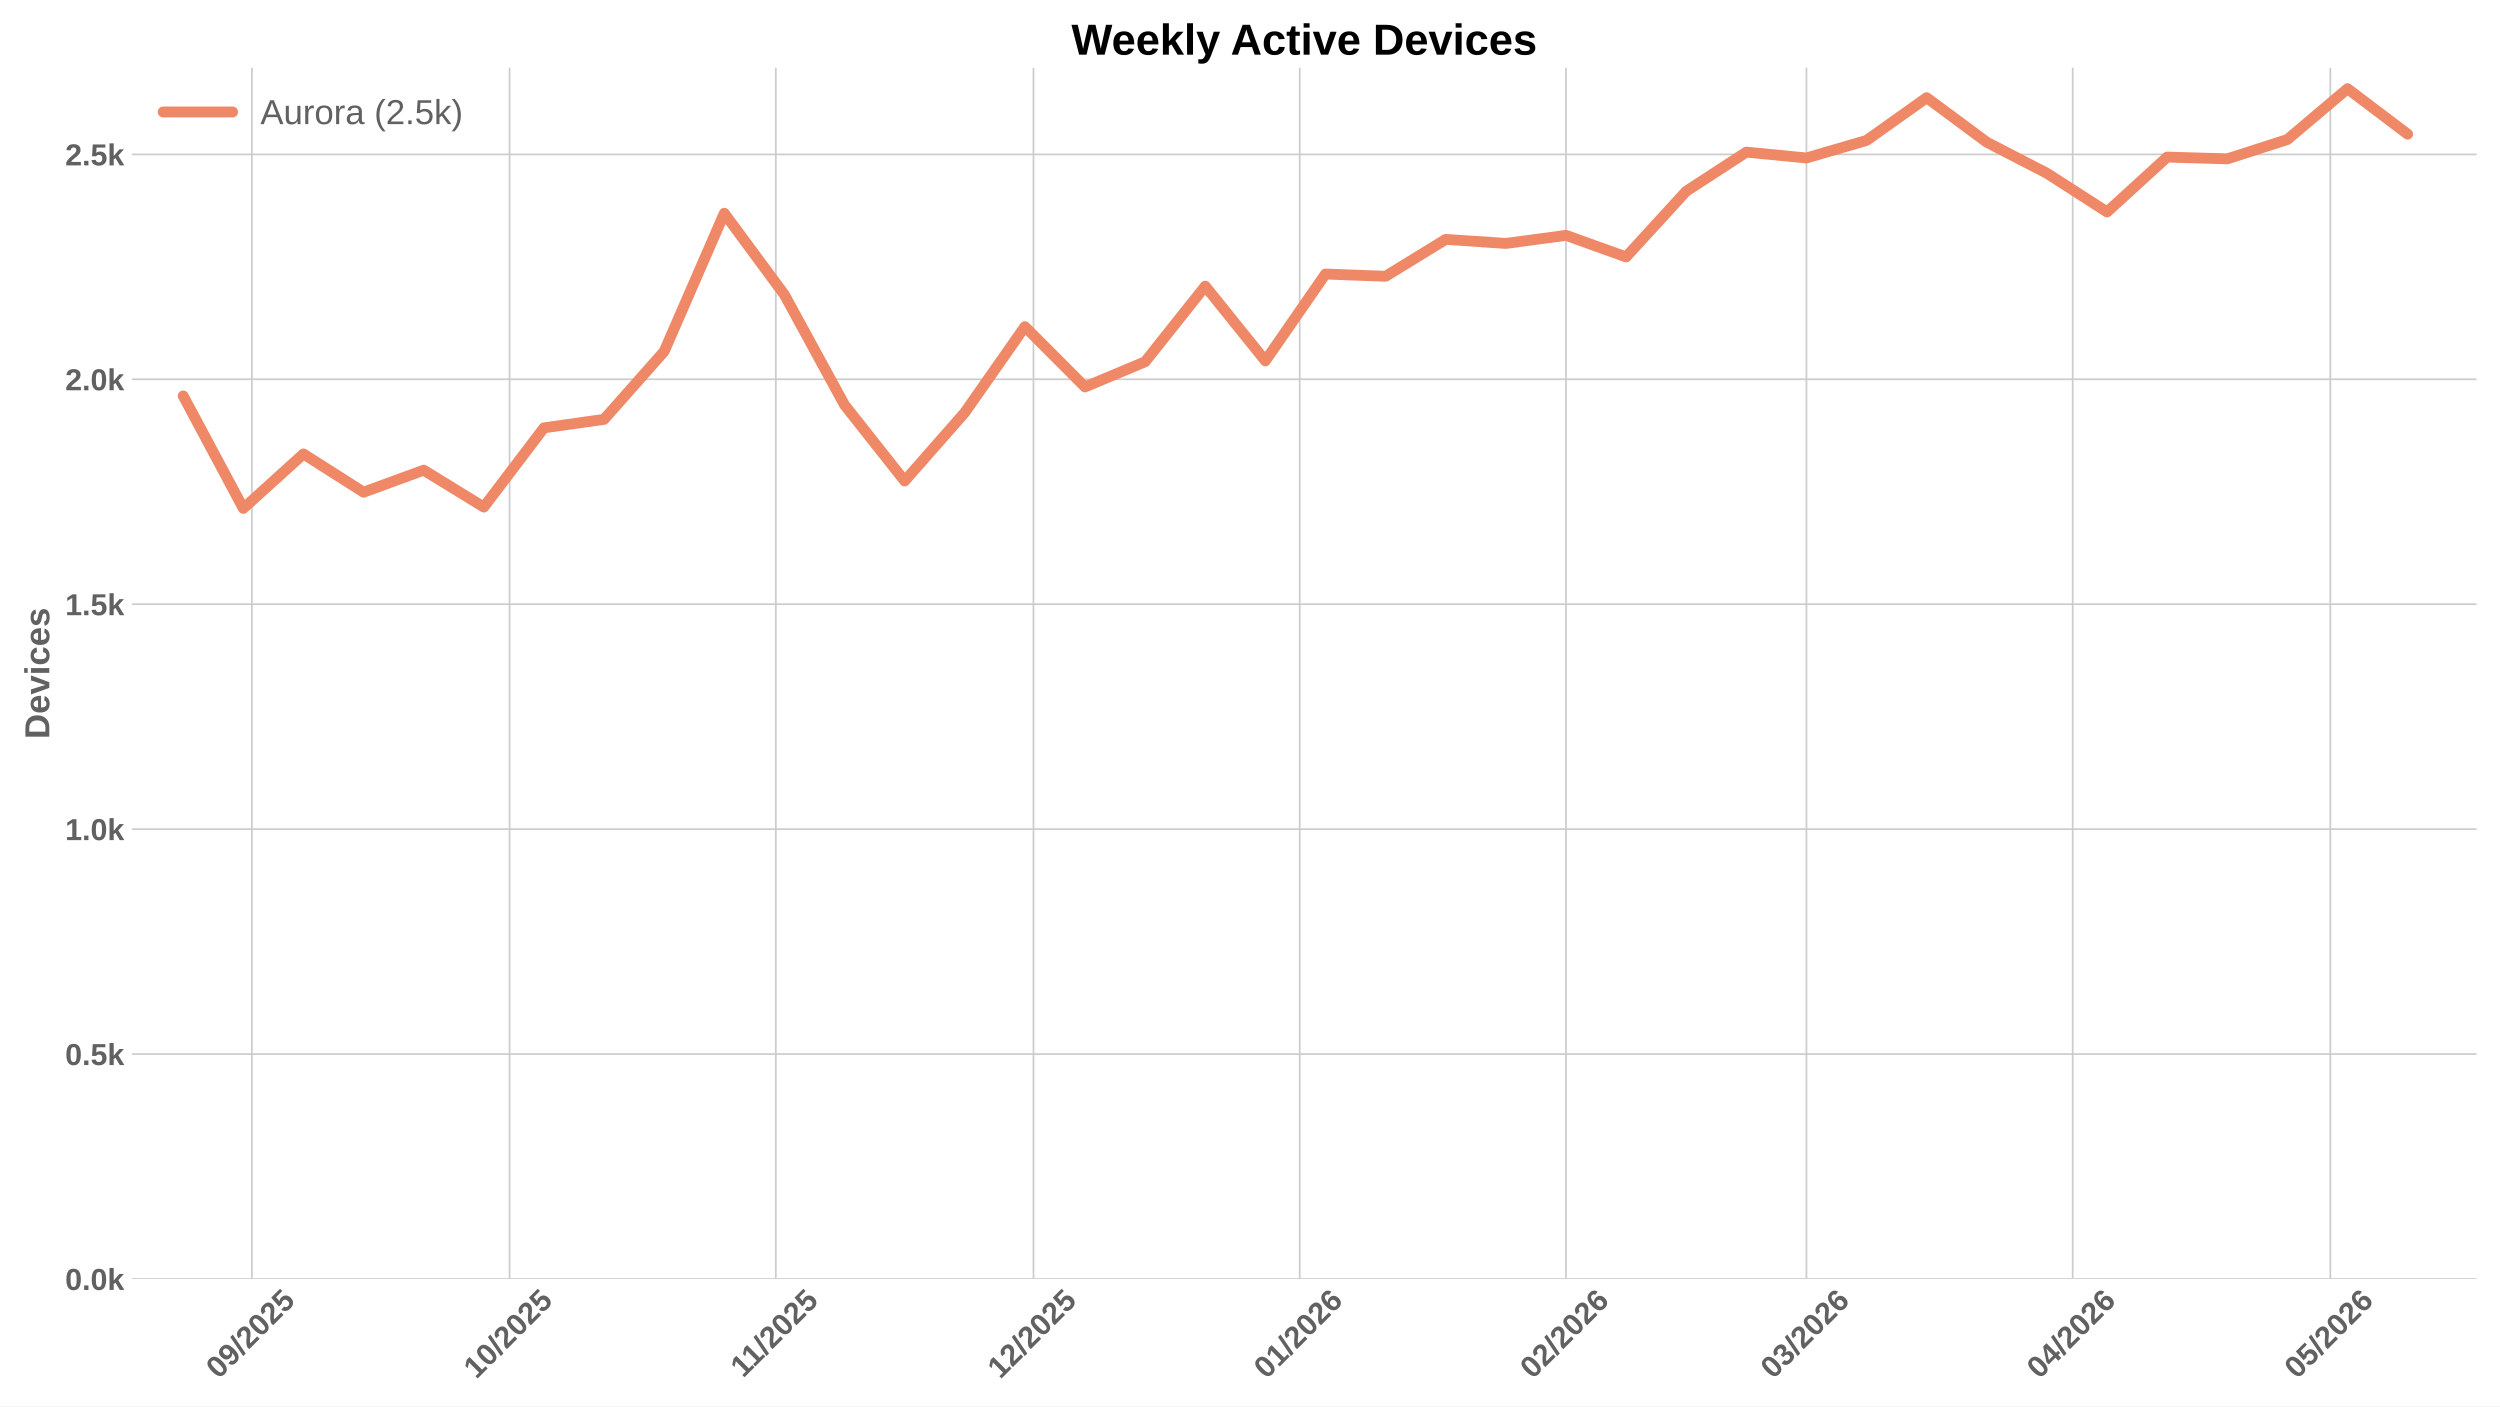
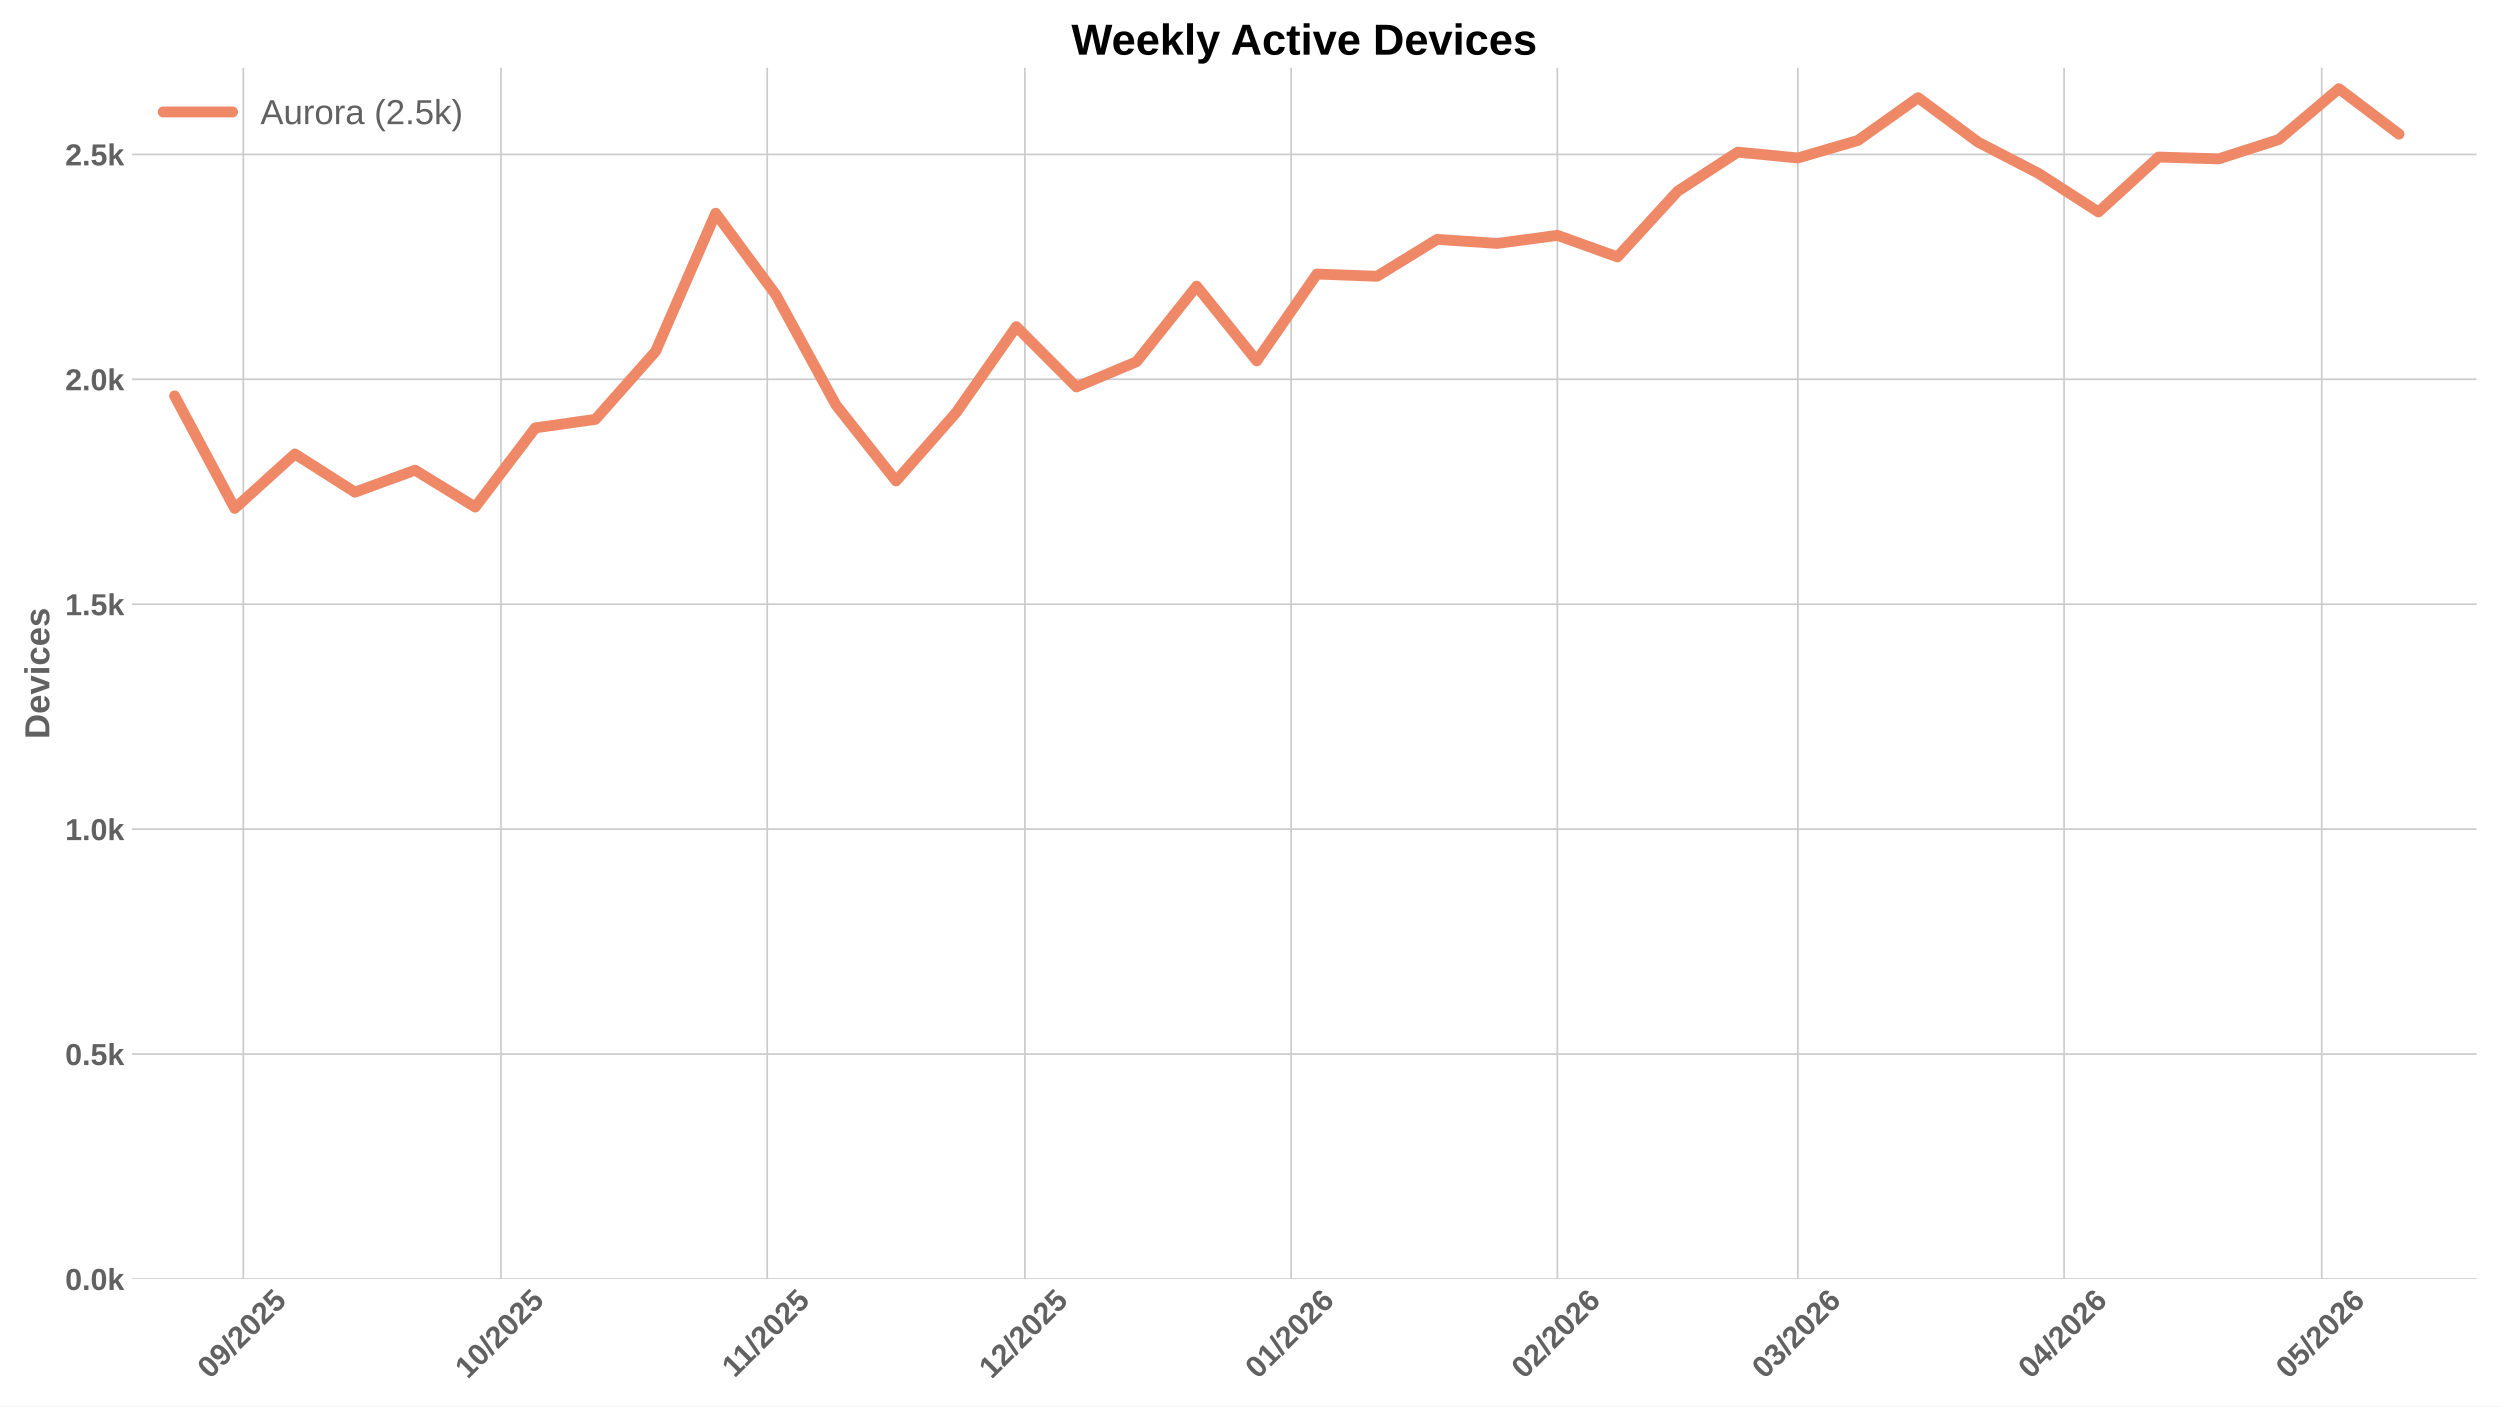
<svg xmlns="http://www.w3.org/2000/svg" xmlns:xlink="http://www.w3.org/1999/xlink" width="1152pt" height="648pt" viewBox="0 0 1152 648" version="1.1">
  <defs>
    <style type="text/css">*{stroke-linejoin: round; stroke-linecap: butt}</style>
  </defs>
  <g id="figure_1">
    <g id="patch_1">
      <path d="M 0 648  L 1152 648  L 1152 0  L 0 0  z " style="fill: #ffffff" />
    </g>
    <g id="axes_1">
      <g id="patch_2">
        <path d="M 60.78 589.343  L 1141.2 589.343  L 1141.2 31.2  L 60.78 31.2  z " style="fill: #ffffff" />
      </g>
      <g id="matplotlib.axis_1">
        <g id="xtick_1">
          <g id="line2d_1">
-             <path d="M 116.085 589.343  L 116.085 31.2  " clip-path="url(#p0283bb2336)" style="fill: none; stroke: #cccccc; stroke-width: 0.8; stroke-linecap: round" />
+             <path d="M 112.122 589.343  L 112.122 31.2  " clip-path="url(#p4db228ce95)" style="fill: none; stroke: #cccccc; stroke-width: 0.8; stroke-linecap: round" />
          </g>
          <g id="line2d_2" />
          <g id="text_1">
-             <g style="fill: #616161" transform="translate(100.7545 635.7977) rotate(-45) scale(0.14 -0.14)">
+             <g style="fill: #616161" transform="translate(96.79158 635.7977) rotate(-45) scale(0.14 -0.14)">
              <defs>
                <path id="LiberationSans-Bold-30" d="M 3297 2203  Q 3297 1088 2914 512  Q 2531 -63 1766 -63  Q 253 -63 253 2203  Q 253 2994 418 3494  Q 584 3994 915 4231  Q 1247 4469 1791 4469  Q 2572 4469 2934 3903  Q 3297 3338 3297 2203  z M 2416 2203  Q 2416 2813 2356 3150  Q 2297 3488 2165 3634  Q 2034 3781 1784 3781  Q 1519 3781 1383 3632  Q 1247 3484 1189 3148  Q 1131 2813 1131 2203  Q 1131 1600 1192 1261  Q 1253 922 1386 775  Q 1519 628 1772 628  Q 2022 628 2158 783  Q 2294 938 2355 1278  Q 2416 1619 2416 2203  z " transform="scale(0.015625)" />
                <path id="LiberationSans-Bold-39" d="M 3322 2272  Q 3322 1100 2894 518  Q 2466 -63 1678 -63  Q 1097 -63 767 185  Q 438 434 300 972  L 1125 1088  Q 1247 628 1688 628  Q 2056 628 2254 981  Q 2453 1334 2459 2028  Q 2341 1794 2070 1661  Q 1800 1528 1488 1528  Q 906 1528 564 1923  Q 222 2319 222 2994  Q 222 3688 623 4078  Q 1025 4469 1759 4469  Q 2550 4469 2936 3920  Q 3322 3372 3322 2272  z M 2394 2888  Q 2394 3297 2214 3539  Q 2034 3781 1738 3781  Q 1447 3781 1280 3570  Q 1113 3359 1113 2988  Q 1113 2622 1278 2401  Q 1444 2181 1741 2181  Q 2022 2181 2208 2373  Q 2394 2566 2394 2888  z " transform="scale(0.015625)" />
                <path id="LiberationSans-Bold-2f" d="M 63 -128  L 972 4638  L 1716 4638  L 822 -128  L 63 -128  z " transform="scale(0.015625)" />
                <path id="LiberationSans-Bold-32" d="M 222 0  L 222 609  Q 394 988 711 1347  Q 1028 1706 1509 2097  Q 1972 2472 2158 2715  Q 2344 2959 2344 3194  Q 2344 3769 1766 3769  Q 1484 3769 1336 3617  Q 1188 3466 1144 3163  L 259 3213  Q 334 3825 717 4147  Q 1100 4469 1759 4469  Q 2472 4469 2853 4144  Q 3234 3819 3234 3231  Q 3234 2922 3112 2672  Q 2991 2422 2800 2211  Q 2609 2000 2376 1815  Q 2144 1631 1925 1456  Q 1706 1281 1526 1103  Q 1347 925 1259 722  L 3303 722  L 3303 0  L 222 0  z " transform="scale(0.015625)" />
                <path id="LiberationSans-Bold-35" d="M 3381 1466  Q 3381 766 2945 351  Q 2509 -63 1750 -63  Q 1088 -63 689 235  Q 291 534 197 1100  L 1075 1172  Q 1144 891 1319 762  Q 1494 634 1759 634  Q 2088 634 2283 843  Q 2478 1053 2478 1447  Q 2478 1794 2293 2001  Q 2109 2209 1778 2209  Q 1413 2209 1181 1925  L 325 1925  L 478 4403  L 3125 4403  L 3125 3750  L 1275 3750  L 1203 2638  Q 1522 2919 2000 2919  Q 2628 2919 3004 2528  Q 3381 2138 3381 1466  z " transform="scale(0.015625)" />
              </defs>
              <use xlink:href="#LiberationSans-Bold-30" />
              <use xlink:href="#LiberationSans-Bold-39" transform="translate(55.61523 0)" />
              <use xlink:href="#LiberationSans-Bold-2f" transform="translate(111.2305 0)" />
              <use xlink:href="#LiberationSans-Bold-32" transform="translate(139.0137 0)" />
              <use xlink:href="#LiberationSans-Bold-30" transform="translate(194.6289 0)" />
              <use xlink:href="#LiberationSans-Bold-32" transform="translate(250.2441 0)" />
              <use xlink:href="#LiberationSans-Bold-35" transform="translate(305.8594 0)" />
            </g>
          </g>
        </g>
        <g id="xtick_2">
          <g id="line2d_3">
-             <path d="M 234.812 589.343  L 234.812 31.2  " clip-path="url(#p0283bb2336)" style="fill: none; stroke: #cccccc; stroke-width: 0.8; stroke-linecap: round" />
+             <path d="M 230.849 589.343  L 230.849 31.2  " clip-path="url(#p4db228ce95)" style="fill: none; stroke: #cccccc; stroke-width: 0.8; stroke-linecap: round" />
          </g>
          <g id="line2d_4" />
          <g id="text_2">
-             <g style="fill: #616161" transform="translate(219.482 635.7977) rotate(-45) scale(0.14 -0.14)">
+             <g style="fill: #616161" transform="translate(215.5191 635.7977) rotate(-45) scale(0.14 -0.14)">
              <defs>
                <path id="LiberationSans-Bold-31" d="M 403 0  L 403 653  L 1494 653  L 1494 3656  L 438 2997  L 438 3688  L 1541 4403  L 2372 4403  L 2372 653  L 3381 653  L 3381 0  L 403 0  z " transform="scale(0.015625)" />
              </defs>
              <use xlink:href="#LiberationSans-Bold-31" />
              <use xlink:href="#LiberationSans-Bold-30" transform="translate(55.61523 0)" />
              <use xlink:href="#LiberationSans-Bold-2f" transform="translate(111.2305 0)" />
              <use xlink:href="#LiberationSans-Bold-32" transform="translate(139.0137 0)" />
              <use xlink:href="#LiberationSans-Bold-30" transform="translate(194.6289 0)" />
              <use xlink:href="#LiberationSans-Bold-32" transform="translate(250.2441 0)" />
              <use xlink:href="#LiberationSans-Bold-35" transform="translate(305.8594 0)" />
            </g>
          </g>
        </g>
        <g id="xtick_3">
          <g id="line2d_5">
-             <path d="M 357.497 589.343  L 357.497 31.2  " clip-path="url(#p0283bb2336)" style="fill: none; stroke: #cccccc; stroke-width: 0.8; stroke-linecap: round" />
+             <path d="M 353.534 589.343  L 353.534 31.2  " clip-path="url(#p4db228ce95)" style="fill: none; stroke: #cccccc; stroke-width: 0.8; stroke-linecap: round" />
          </g>
          <g id="line2d_6" />
          <g id="text_3">
-             <g style="fill: #616161" transform="translate(342.4393 635.2532) rotate(-45) scale(0.14 -0.14)">
+             <g style="fill: #616161" transform="translate(338.4763 635.2532) rotate(-45) scale(0.14 -0.14)">
              <use xlink:href="#LiberationSans-Bold-31" />
              <use xlink:href="#LiberationSans-Bold-31" transform="translate(50.11523 0)" />
              <use xlink:href="#LiberationSans-Bold-2f" transform="translate(105.7305 0)" />
              <use xlink:href="#LiberationSans-Bold-32" transform="translate(133.5137 0)" />
              <use xlink:href="#LiberationSans-Bold-30" transform="translate(189.1289 0)" />
              <use xlink:href="#LiberationSans-Bold-32" transform="translate(244.7441 0)" />
              <use xlink:href="#LiberationSans-Bold-35" transform="translate(300.3594 0)" />
            </g>
          </g>
        </g>
        <g id="xtick_4">
          <g id="line2d_7">
-             <path d="M 476.225 589.343  L 476.225 31.2  " clip-path="url(#p0283bb2336)" style="fill: none; stroke: #cccccc; stroke-width: 0.8; stroke-linecap: round" />
+             <path d="M 472.262 589.343  L 472.262 31.2  " clip-path="url(#p4db228ce95)" style="fill: none; stroke: #cccccc; stroke-width: 0.8; stroke-linecap: round" />
          </g>
          <g id="line2d_8" />
          <g id="text_4">
-             <g style="fill: #616161" transform="translate(460.8945 635.7977) rotate(-45) scale(0.14 -0.14)">
+             <g style="fill: #616161" transform="translate(456.9316 635.7977) rotate(-45) scale(0.14 -0.14)">
              <use xlink:href="#LiberationSans-Bold-31" />
              <use xlink:href="#LiberationSans-Bold-32" transform="translate(55.61523 0)" />
              <use xlink:href="#LiberationSans-Bold-2f" transform="translate(111.2305 0)" />
              <use xlink:href="#LiberationSans-Bold-32" transform="translate(139.0137 0)" />
              <use xlink:href="#LiberationSans-Bold-30" transform="translate(194.6289 0)" />
              <use xlink:href="#LiberationSans-Bold-32" transform="translate(250.2441 0)" />
              <use xlink:href="#LiberationSans-Bold-35" transform="translate(305.8594 0)" />
            </g>
          </g>
        </g>
        <g id="xtick_5">
          <g id="line2d_9">
-             <path d="M 598.91 589.343  L 598.91 31.2  " clip-path="url(#p0283bb2336)" style="fill: none; stroke: #cccccc; stroke-width: 0.8; stroke-linecap: round" />
+             <path d="M 594.947 589.343  L 594.947 31.2  " clip-path="url(#p4db228ce95)" style="fill: none; stroke: #cccccc; stroke-width: 0.8; stroke-linecap: round" />
          </g>
          <g id="line2d_10" />
          <g id="text_5">
-             <g style="fill: #616161" transform="translate(583.5796 635.7977) rotate(-45) scale(0.14 -0.14)">
+             <g style="fill: #616161" transform="translate(579.6166 635.7977) rotate(-45) scale(0.14 -0.14)">
              <defs>
                <path id="LiberationSans-Bold-36" d="M 3328 1441  Q 3328 738 2934 337  Q 2541 -63 1847 -63  Q 1069 -63 651 482  Q 234 1028 234 2100  Q 234 3278 657 3873  Q 1081 4469 1869 4469  Q 2428 4469 2751 4222  Q 3075 3975 3209 3456  L 2381 3341  Q 2263 3775 1850 3775  Q 1497 3775 1295 3422  Q 1094 3069 1094 2350  Q 1234 2584 1484 2709  Q 1734 2834 2050 2834  Q 2641 2834 2984 2459  Q 3328 2084 3328 1441  z M 2447 1416  Q 2447 1791 2273 1989  Q 2100 2188 1797 2188  Q 1506 2188 1331 2002  Q 1156 1816 1156 1509  Q 1156 1125 1339 873  Q 1522 622 1819 622  Q 2116 622 2281 833  Q 2447 1044 2447 1416  z " transform="scale(0.015625)" />
              </defs>
              <use xlink:href="#LiberationSans-Bold-30" />
              <use xlink:href="#LiberationSans-Bold-31" transform="translate(55.61523 0)" />
              <use xlink:href="#LiberationSans-Bold-2f" transform="translate(111.2305 0)" />
              <use xlink:href="#LiberationSans-Bold-32" transform="translate(139.0137 0)" />
              <use xlink:href="#LiberationSans-Bold-30" transform="translate(194.6289 0)" />
              <use xlink:href="#LiberationSans-Bold-32" transform="translate(250.2441 0)" />
              <use xlink:href="#LiberationSans-Bold-36" transform="translate(305.8594 0)" />
            </g>
          </g>
        </g>
        <g id="xtick_6">
          <g id="line2d_11">
-             <path d="M 721.595 589.343  L 721.595 31.2  " clip-path="url(#p0283bb2336)" style="fill: none; stroke: #cccccc; stroke-width: 0.8; stroke-linecap: round" />
+             <path d="M 717.632 589.343  L 717.632 31.2  " clip-path="url(#p4db228ce95)" style="fill: none; stroke: #cccccc; stroke-width: 0.8; stroke-linecap: round" />
          </g>
          <g id="line2d_12" />
          <g id="text_6">
-             <g style="fill: #616161" transform="translate(706.2646 635.7977) rotate(-45) scale(0.14 -0.14)">
+             <g style="fill: #616161" transform="translate(702.3017 635.7977) rotate(-45) scale(0.14 -0.14)">
              <use xlink:href="#LiberationSans-Bold-30" />
              <use xlink:href="#LiberationSans-Bold-32" transform="translate(55.61523 0)" />
              <use xlink:href="#LiberationSans-Bold-2f" transform="translate(111.2305 0)" />
              <use xlink:href="#LiberationSans-Bold-32" transform="translate(139.0137 0)" />
              <use xlink:href="#LiberationSans-Bold-30" transform="translate(194.6289 0)" />
              <use xlink:href="#LiberationSans-Bold-32" transform="translate(250.2441 0)" />
              <use xlink:href="#LiberationSans-Bold-36" transform="translate(305.8594 0)" />
            </g>
          </g>
        </g>
        <g id="xtick_7">
          <g id="line2d_13">
-             <path d="M 832.407 589.343  L 832.407 31.2  " clip-path="url(#p0283bb2336)" style="fill: none; stroke: #cccccc; stroke-width: 0.8; stroke-linecap: round" />
+             <path d="M 828.444 589.343  L 828.444 31.2  " clip-path="url(#p4db228ce95)" style="fill: none; stroke: #cccccc; stroke-width: 0.8; stroke-linecap: round" />
          </g>
          <g id="line2d_14" />
          <g id="text_7">
-             <g style="fill: #616161" transform="translate(817.0769 635.7977) rotate(-45) scale(0.14 -0.14)">
+             <g style="fill: #616161" transform="translate(813.114 635.7977) rotate(-45) scale(0.14 -0.14)">
              <defs>
                <path id="LiberationSans-Bold-33" d="M 3328 1222  Q 3328 603 2922 265  Q 2516 -72 1766 -72  Q 1056 -72 637 254  Q 219 581 147 1197  L 1041 1275  Q 1125 641 1763 641  Q 2078 641 2253 797  Q 2428 953 2428 1275  Q 2428 1569 2215 1725  Q 2003 1881 1584 1881  L 1278 1881  L 1278 2591  L 1566 2591  Q 1944 2591 2134 2745  Q 2325 2900 2325 3188  Q 2325 3459 2173 3614  Q 2022 3769 1731 3769  Q 1459 3769 1292 3619  Q 1125 3469 1100 3194  L 222 3256  Q 291 3825 694 4147  Q 1097 4469 1747 4469  Q 2438 4469 2827 4158  Q 3216 3847 3216 3297  Q 3216 2884 2973 2618  Q 2731 2353 2275 2266  L 2275 2253  Q 2781 2194 3054 1920  Q 3328 1647 3328 1222  z " transform="scale(0.015625)" />
              </defs>
              <use xlink:href="#LiberationSans-Bold-30" />
              <use xlink:href="#LiberationSans-Bold-33" transform="translate(55.61523 0)" />
              <use xlink:href="#LiberationSans-Bold-2f" transform="translate(111.2305 0)" />
              <use xlink:href="#LiberationSans-Bold-32" transform="translate(139.0137 0)" />
              <use xlink:href="#LiberationSans-Bold-30" transform="translate(194.6289 0)" />
              <use xlink:href="#LiberationSans-Bold-32" transform="translate(250.2441 0)" />
              <use xlink:href="#LiberationSans-Bold-36" transform="translate(305.8594 0)" />
            </g>
          </g>
        </g>
        <g id="xtick_8">
          <g id="line2d_15">
-             <path d="M 955.092 589.343  L 955.092 31.2  " clip-path="url(#p0283bb2336)" style="fill: none; stroke: #cccccc; stroke-width: 0.8; stroke-linecap: round" />
+             <path d="M 951.129 589.343  L 951.129 31.2  " clip-path="url(#p4db228ce95)" style="fill: none; stroke: #cccccc; stroke-width: 0.8; stroke-linecap: round" />
          </g>
          <g id="line2d_16" />
          <g id="text_8">
-             <g style="fill: #616161" transform="translate(939.762 635.7977) rotate(-45) scale(0.14 -0.14)">
+             <g style="fill: #616161" transform="translate(935.7991 635.7977) rotate(-45) scale(0.14 -0.14)">
              <defs>
                <path id="LiberationSans-Bold-34" d="M 2938 897  L 2938 0  L 2100 0  L 2100 897  L 97 897  L 97 1556  L 1956 4403  L 2938 4403  L 2938 1550  L 3525 1550  L 3525 897  L 2938 897  z M 2100 2991  Q 2100 3159 2111 3356  Q 2122 3553 2128 3609  Q 2047 3434 1834 3103  L 813 1550  L 2100 1550  L 2100 2991  z " transform="scale(0.015625)" />
              </defs>
              <use xlink:href="#LiberationSans-Bold-30" />
              <use xlink:href="#LiberationSans-Bold-34" transform="translate(55.61523 0)" />
              <use xlink:href="#LiberationSans-Bold-2f" transform="translate(111.2305 0)" />
              <use xlink:href="#LiberationSans-Bold-32" transform="translate(139.0137 0)" />
              <use xlink:href="#LiberationSans-Bold-30" transform="translate(194.6289 0)" />
              <use xlink:href="#LiberationSans-Bold-32" transform="translate(250.2441 0)" />
              <use xlink:href="#LiberationSans-Bold-36" transform="translate(305.8594 0)" />
            </g>
          </g>
        </g>
        <g id="xtick_9">
          <g id="line2d_17">
-             <path d="M 1073.82 589.343  L 1073.82 31.2  " clip-path="url(#p0283bb2336)" style="fill: none; stroke: #cccccc; stroke-width: 0.8; stroke-linecap: round" />
+             <path d="M 1069.857 589.343  L 1069.857 31.2  " clip-path="url(#p4db228ce95)" style="fill: none; stroke: #cccccc; stroke-width: 0.8; stroke-linecap: round" />
          </g>
          <g id="line2d_18" />
          <g id="text_9">
-             <g style="fill: #616161" transform="translate(1058.489 635.7977) rotate(-45) scale(0.14 -0.14)">
+             <g style="fill: #616161" transform="translate(1054.527 635.7977) rotate(-45) scale(0.14 -0.14)">
              <use xlink:href="#LiberationSans-Bold-30" />
              <use xlink:href="#LiberationSans-Bold-35" transform="translate(55.61523 0)" />
              <use xlink:href="#LiberationSans-Bold-2f" transform="translate(111.2305 0)" />
              <use xlink:href="#LiberationSans-Bold-32" transform="translate(139.0137 0)" />
              <use xlink:href="#LiberationSans-Bold-30" transform="translate(194.6289 0)" />
              <use xlink:href="#LiberationSans-Bold-32" transform="translate(250.2441 0)" />
              <use xlink:href="#LiberationSans-Bold-36" transform="translate(305.8594 0)" />
            </g>
          </g>
        </g>
      </g>
      <g id="matplotlib.axis_2">
        <g id="ytick_1">
          <g id="line2d_19">
-             <path d="M 60.78 589.343  L 1141.2 589.343  " clip-path="url(#p0283bb2336)" style="fill: none; stroke: #cccccc; stroke-width: 0.8; stroke-linecap: round" />
+             <path d="M 60.78 589.343  L 1141.2 589.343  " clip-path="url(#p4db228ce95)" style="fill: none; stroke: #cccccc; stroke-width: 0.8; stroke-linecap: round" />
          </g>
          <g id="line2d_20" />
          <g id="text_10">
            <g style="fill: #616161" transform="translate(30.03469 594.416) scale(0.14 -0.14)">
              <defs>
                <path id="LiberationSans-Bold-2e" d="M 434 0  L 434 953  L 1338 953  L 1338 0  L 434 0  z " transform="scale(0.015625)" />
                <path id="LiberationSans-Bold-6b" d="M 2606 0  L 1703 1531  L 1325 1269  L 1325 0  L 447 0  L 447 4638  L 1325 4638  L 1325 1981  L 2531 3381  L 3475 3381  L 2288 2063  L 3566 0  L 2606 0  z " transform="scale(0.015625)" />
              </defs>
              <use xlink:href="#LiberationSans-Bold-30" />
              <use xlink:href="#LiberationSans-Bold-2e" transform="translate(55.61523 0)" />
              <use xlink:href="#LiberationSans-Bold-30" transform="translate(83.39844 0)" />
              <use xlink:href="#LiberationSans-Bold-6b" transform="translate(139.0137 0)" />
            </g>
          </g>
        </g>
        <g id="ytick_2">
          <g id="line2d_21">
-             <path d="M 60.78 485.701  L 1141.2 485.701  " clip-path="url(#p0283bb2336)" style="fill: none; stroke: #cccccc; stroke-width: 0.8; stroke-linecap: round" />
+             <path d="M 60.78 485.701  L 1141.2 485.701  " clip-path="url(#p4db228ce95)" style="fill: none; stroke: #cccccc; stroke-width: 0.8; stroke-linecap: round" />
          </g>
          <g id="line2d_22" />
          <g id="text_11">
            <g style="fill: #616161" transform="translate(30.03469 490.774) scale(0.14 -0.14)">
              <use xlink:href="#LiberationSans-Bold-30" />
              <use xlink:href="#LiberationSans-Bold-2e" transform="translate(55.61523 0)" />
              <use xlink:href="#LiberationSans-Bold-35" transform="translate(83.39844 0)" />
              <use xlink:href="#LiberationSans-Bold-6b" transform="translate(139.0137 0)" />
            </g>
          </g>
        </g>
        <g id="ytick_3">
          <g id="line2d_23">
-             <path d="M 60.78 382.059  L 1141.2 382.059  " clip-path="url(#p0283bb2336)" style="fill: none; stroke: #cccccc; stroke-width: 0.8; stroke-linecap: round" />
+             <path d="M 60.78 382.059  L 1141.2 382.059  " clip-path="url(#p4db228ce95)" style="fill: none; stroke: #cccccc; stroke-width: 0.8; stroke-linecap: round" />
          </g>
          <g id="line2d_24" />
          <g id="text_12">
            <g style="fill: #616161" transform="translate(30.03469 387.132) scale(0.14 -0.14)">
              <use xlink:href="#LiberationSans-Bold-31" />
              <use xlink:href="#LiberationSans-Bold-2e" transform="translate(55.61523 0)" />
              <use xlink:href="#LiberationSans-Bold-30" transform="translate(83.39844 0)" />
              <use xlink:href="#LiberationSans-Bold-6b" transform="translate(139.0137 0)" />
            </g>
          </g>
        </g>
        <g id="ytick_4">
          <g id="line2d_25">
-             <path d="M 60.78 278.417  L 1141.2 278.417  " clip-path="url(#p0283bb2336)" style="fill: none; stroke: #cccccc; stroke-width: 0.8; stroke-linecap: round" />
+             <path d="M 60.78 278.417  L 1141.2 278.417  " clip-path="url(#p4db228ce95)" style="fill: none; stroke: #cccccc; stroke-width: 0.8; stroke-linecap: round" />
          </g>
          <g id="line2d_26" />
          <g id="text_13">
            <g style="fill: #616161" transform="translate(30.03469 283.49) scale(0.14 -0.14)">
              <use xlink:href="#LiberationSans-Bold-31" />
              <use xlink:href="#LiberationSans-Bold-2e" transform="translate(55.61523 0)" />
              <use xlink:href="#LiberationSans-Bold-35" transform="translate(83.39844 0)" />
              <use xlink:href="#LiberationSans-Bold-6b" transform="translate(139.0137 0)" />
            </g>
          </g>
        </g>
        <g id="ytick_5">
          <g id="line2d_27">
-             <path d="M 60.78 174.775  L 1141.2 174.775  " clip-path="url(#p0283bb2336)" style="fill: none; stroke: #cccccc; stroke-width: 0.8; stroke-linecap: round" />
+             <path d="M 60.78 174.775  L 1141.2 174.775  " clip-path="url(#p4db228ce95)" style="fill: none; stroke: #cccccc; stroke-width: 0.8; stroke-linecap: round" />
          </g>
          <g id="line2d_28" />
          <g id="text_14">
            <g style="fill: #616161" transform="translate(30.03469 179.8481) scale(0.14 -0.14)">
              <use xlink:href="#LiberationSans-Bold-32" />
              <use xlink:href="#LiberationSans-Bold-2e" transform="translate(55.61523 0)" />
              <use xlink:href="#LiberationSans-Bold-30" transform="translate(83.39844 0)" />
              <use xlink:href="#LiberationSans-Bold-6b" transform="translate(139.0137 0)" />
            </g>
          </g>
        </g>
        <g id="ytick_6">
          <g id="line2d_29">
-             <path d="M 60.78 71.133  L 1141.2 71.133  " clip-path="url(#p0283bb2336)" style="fill: none; stroke: #cccccc; stroke-width: 0.8; stroke-linecap: round" />
+             <path d="M 60.78 71.133  L 1141.2 71.133  " clip-path="url(#p4db228ce95)" style="fill: none; stroke: #cccccc; stroke-width: 0.8; stroke-linecap: round" />
          </g>
          <g id="line2d_30" />
          <g id="text_15">
            <g style="fill: #616161" transform="translate(30.03469 76.20607) scale(0.14 -0.14)">
              <use xlink:href="#LiberationSans-Bold-32" />
              <use xlink:href="#LiberationSans-Bold-2e" transform="translate(55.61523 0)" />
              <use xlink:href="#LiberationSans-Bold-35" transform="translate(83.39844 0)" />
              <use xlink:href="#LiberationSans-Bold-6b" transform="translate(139.0137 0)" />
            </g>
          </g>
        </g>
        <g id="text_16">
          <g style="fill: #616161" transform="translate(22.71469 340.5153) rotate(-90) scale(0.16 -0.16)">
            <defs>
              <path id="LiberationSans-Bold-44" d="M 4353 2234  Q 4353 1553 4086 1045  Q 3819 538 3330 269  Q 2841 0 2209 0  L 428 0  L 428 4403  L 2022 4403  Q 3134 4403 3743 3842  Q 4353 3281 4353 2234  z M 3425 2234  Q 3425 2944 3056 3317  Q 2688 3691 2003 3691  L 1350 3691  L 1350 713  L 2131 713  Q 2725 713 3075 1122  Q 3425 1531 3425 2234  z " transform="scale(0.015625)" />
              <path id="LiberationSans-Bold-65" d="M 1831 -63  Q 1069 -63 659 389  Q 250 841 250 1706  Q 250 2544 665 2994  Q 1081 3444 1844 3444  Q 2572 3444 2956 2961  Q 3341 2478 3341 1547  L 3341 1522  L 1172 1522  Q 1172 1028 1355 776  Q 1538 525 1875 525  Q 2341 525 2463 928  L 3291 856  Q 2931 -63 1831 -63  z M 1831 2891  Q 1522 2891 1355 2675  Q 1188 2459 1178 2072  L 2491 2072  Q 2466 2481 2294 2686  Q 2122 2891 1831 2891  z " transform="scale(0.015625)" />
              <path id="LiberationSans-Bold-76" d="M 2284 0  L 1234 0  L 25 3381  L 953 3381  L 1544 1491  Q 1591 1334 1766 709  Q 1797 838 1894 1159  Q 1991 1481 2613 3381  L 3531 3381  L 2284 0  z " transform="scale(0.015625)" />
              <path id="LiberationSans-Bold-69" d="M 447 3991  L 447 4638  L 1325 4638  L 1325 3991  L 447 3991  z M 447 0  L 447 3381  L 1325 3381  L 1325 0  L 447 0  z " transform="scale(0.015625)" />
              <path id="LiberationSans-Bold-63" d="M 1856 -63  Q 1088 -63 669 395  Q 250 853 250 1672  Q 250 2509 672 2976  Q 1094 3444 1869 3444  Q 2466 3444 2856 3144  Q 3247 2844 3347 2316  L 2463 2272  Q 2425 2531 2275 2686  Q 2125 2841 1850 2841  Q 1172 2841 1172 1706  Q 1172 538 1863 538  Q 2113 538 2281 695  Q 2450 853 2491 1166  L 3372 1125  Q 3325 778 3123 506  Q 2922 234 2594 85  Q 2266 -63 1856 -63  z " transform="scale(0.015625)" />
              <path id="LiberationSans-Bold-73" d="M 3297 988  Q 3297 497 2895 217  Q 2494 -63 1784 -63  Q 1088 -63 717 157  Q 347 378 225 844  L 997 959  Q 1063 719 1223 619  Q 1384 519 1784 519  Q 2153 519 2322 612  Q 2491 706 2491 906  Q 2491 1069 2355 1164  Q 2219 1259 1894 1325  Q 1150 1472 890 1598  Q 631 1725 495 1926  Q 359 2128 359 2422  Q 359 2906 732 3176  Q 1106 3447 1791 3447  Q 2394 3447 2761 3212  Q 3128 2978 3219 2534  L 2441 2453  Q 2403 2659 2256 2761  Q 2109 2863 1791 2863  Q 1478 2863 1322 2783  Q 1166 2703 1166 2516  Q 1166 2369 1286 2283  Q 1406 2197 1691 2141  Q 2088 2059 2395 1973  Q 2703 1888 2889 1769  Q 3075 1650 3186 1464  Q 3297 1278 3297 988  z " transform="scale(0.015625)" />
            </defs>
            <use xlink:href="#LiberationSans-Bold-44" />
            <use xlink:href="#LiberationSans-Bold-65" transform="translate(72.2168 0)" />
            <use xlink:href="#LiberationSans-Bold-76" transform="translate(127.832 0)" />
            <use xlink:href="#LiberationSans-Bold-69" transform="translate(183.4473 0)" />
            <use xlink:href="#LiberationSans-Bold-63" transform="translate(211.2305 0)" />
            <use xlink:href="#LiberationSans-Bold-65" transform="translate(266.8457 0)" />
            <use xlink:href="#LiberationSans-Bold-73" transform="translate(322.4609 0)" />
          </g>
        </g>
      </g>
      <g id="line2d_31">
-         <path d="M 84.424 182.445  L 112.127 234.266  L 139.83 209.184  L 167.533 226.804  L 195.236 216.647  L 222.94 233.644  L 250.643 197.162  L 278.346 193.224  L 306.049 161.924  L 333.752 98.287  L 361.455 135.806  L 389.158 186.59  L 416.861 221.621  L 444.564 190.114  L 472.267 150.523  L 499.97 178.299  L 527.673 166.691  L 555.376 131.867  L 583.08 166.277  L 610.783 126.271  L 638.486 127.307  L 666.189 110.31  L 693.892 112.175  L 721.595 108.444  L 749.298 118.394  L 777.001 88.131  L 804.704 70.097  L 832.407 72.792  L 860.11 64.707  L 887.813 45.015  L 915.516 65.537  L 943.22 79.839  L 970.923 97.666  L 998.626 72.377  L 1026.329 73.206  L 1054.032 64.293  L 1081.735 40.87  L 1109.438 61.805  " clip-path="url(#p0283bb2336)" style="fill: none; stroke: #ee8866; stroke-width: 5; stroke-linecap: round" />
+         <path d="M 80.461 182.445  L 108.164 234.266  L 135.867 209.184  L 163.57 226.804  L 191.274 216.647  L 218.977 233.644  L 246.68 197.162  L 274.383 193.224  L 302.086 161.924  L 329.789 98.287  L 357.492 135.806  L 385.195 186.59  L 412.898 221.621  L 440.601 190.114  L 468.304 150.523  L 496.007 178.299  L 523.71 166.691  L 551.414 131.867  L 579.117 166.277  L 606.82 126.271  L 634.523 127.307  L 662.226 110.31  L 689.929 112.175  L 717.632 108.444  L 745.335 118.394  L 773.038 88.131  L 800.741 70.097  L 828.444 72.792  L 856.147 64.707  L 883.85 45.015  L 911.554 65.537  L 939.257 79.839  L 966.96 97.666  L 994.663 72.377  L 1022.366 73.206  L 1050.069 64.293  L 1077.772 40.87  L 1105.475 61.805  " clip-path="url(#p4db228ce95)" style="fill: none; stroke: #ee8866; stroke-width: 5; stroke-linecap: round" />
      </g>
      <g id="patch_3">
        <path d="M 60.78 589.343  L 60.78 31.2  " style="fill: none" />
      </g>
      <g id="patch_4">
        <path d="M 1141.2 589.343  L 1141.2 31.2  " style="fill: none" />
      </g>
      <g id="patch_5">
        <path d="M 60.78 589.343  L 1141.2 589.343  " style="fill: none" />
      </g>
      <g id="patch_6">
        <path d="M 60.78 31.2  L 1141.2 31.2  " style="fill: none" />
      </g>
      <g id="text_17">
        <g transform="translate(493.7056 25.2) scale(0.2 -0.2)">
          <defs>
            <path id="LiberationSans-Bold-57" d="M 4897 0  L 3803 0  L 3206 2547  Q 3097 2997 3022 3488  Q 2947 3078 2900 2864  Q 2853 2650 2234 0  L 1141 0  L 6 4403  L 941 4403  L 1578 1559  L 1722 872  Q 1809 1306 1892 1701  Q 1975 2097 2516 4403  L 3547 4403  L 4103 2059  Q 4169 1797 4325 872  L 4403 1234  L 4569 1953  L 5100 4403  L 6034 4403  L 4897 0  z " transform="scale(0.015625)" />
            <path id="LiberationSans-Bold-6c" d="M 447 0  L 447 4638  L 1325 4638  L 1325 0  L 447 0  z " transform="scale(0.015625)" />
            <path id="LiberationSans-Bold-79" d="M 884 -1328  Q 569 -1328 331 -1288  L 331 -663  Q 497 -688 634 -688  Q 822 -688 945 -628  Q 1069 -569 1167 -431  Q 1266 -294 1388 34  L 50 3381  L 978 3381  L 1509 1797  Q 1634 1456 1825 753  L 1903 1050  L 2106 1784  L 2606 3381  L 3525 3381  L 2188 -178  Q 1919 -828 1630 -1078  Q 1341 -1328 884 -1328  z " transform="scale(0.015625)" />
            <path id="LiberationSans-Bold-20" transform="scale(0.015625)" />
            <path id="LiberationSans-Bold-41" d="M 3541 0  L 3150 1125  L 1472 1125  L 1081 0  L 159 0  L 1766 4403  L 2853 4403  L 4453 0  L 3541 0  z M 2309 3725  L 2291 3656  Q 2259 3544 2215 3400  Q 2172 3256 1678 1819  L 2944 1819  L 2509 3084  L 2375 3509  L 2309 3725  z " transform="scale(0.015625)" />
            <path id="LiberationSans-Bold-74" d="M 1313 -56  Q 925 -56 715 155  Q 506 366 506 794  L 506 2788  L 78 2788  L 78 3381  L 550 3381  L 825 4175  L 1375 4175  L 1375 3381  L 2016 3381  L 2016 2788  L 1375 2788  L 1375 1031  Q 1375 784 1469 667  Q 1563 550 1759 550  Q 1863 550 2053 594  L 2053 50  Q 1728 -56 1313 -56  z " transform="scale(0.015625)" />
          </defs>
          <use xlink:href="#LiberationSans-Bold-57" />
          <use xlink:href="#LiberationSans-Bold-65" transform="translate(92.63477 0)" />
          <use xlink:href="#LiberationSans-Bold-65" transform="translate(148.25 0)" />
          <use xlink:href="#LiberationSans-Bold-6b" transform="translate(203.8652 0)" />
          <use xlink:href="#LiberationSans-Bold-6c" transform="translate(259.4805 0)" />
          <use xlink:href="#LiberationSans-Bold-79" transform="translate(287.2637 0)" />
          <use xlink:href="#LiberationSans-Bold-20" transform="translate(342.8789 0)" />
          <use xlink:href="#LiberationSans-Bold-41" transform="translate(366.9121 0)" />
          <use xlink:href="#LiberationSans-Bold-63" transform="translate(439.1289 0)" />
          <use xlink:href="#LiberationSans-Bold-74" transform="translate(494.7441 0)" />
          <use xlink:href="#LiberationSans-Bold-69" transform="translate(528.0449 0)" />
          <use xlink:href="#LiberationSans-Bold-76" transform="translate(555.8281 0)" />
          <use xlink:href="#LiberationSans-Bold-65" transform="translate(611.4434 0)" />
          <use xlink:href="#LiberationSans-Bold-20" transform="translate(667.0586 0)" />
          <use xlink:href="#LiberationSans-Bold-44" transform="translate(694.8418 0)" />
          <use xlink:href="#LiberationSans-Bold-65" transform="translate(767.0586 0)" />
          <use xlink:href="#LiberationSans-Bold-76" transform="translate(822.6738 0)" />
          <use xlink:href="#LiberationSans-Bold-69" transform="translate(878.2891 0)" />
          <use xlink:href="#LiberationSans-Bold-63" transform="translate(906.0723 0)" />
          <use xlink:href="#LiberationSans-Bold-65" transform="translate(961.6875 0)" />
          <use xlink:href="#LiberationSans-Bold-73" transform="translate(1017.303 0)" />
        </g>
      </g>
      <g id="legend_1">
        <g id="line2d_32">
          <path d="M 75.18 51.595  L 91.18 51.595  L 107.18 51.595  " style="fill: none; stroke: #ee8866; stroke-width: 5; stroke-linecap: round" />
        </g>
        <g id="text_18">
          <g style="fill: #616161" transform="translate(119.98 57.195) scale(0.16 -0.16)">
            <defs>
              <path id="LiberationSans-41" d="M 3647 0  L 3144 1288  L 1138 1288  L 631 0  L 13 0  L 1809 4403  L 2488 4403  L 4256 0  L 3647 0  z M 2141 3953  L 2113 3866  Q 2034 3606 1881 3200  L 1319 1753  L 2966 1753  L 2400 3206  Q 2313 3422 2225 3694  L 2141 3953  z " transform="scale(0.015625)" />
              <path id="LiberationSans-75" d="M 981 3381  L 981 1238  Q 981 903 1047 718  Q 1113 534 1256 453  Q 1400 372 1678 372  Q 2084 372 2318 650  Q 2553 928 2553 1422  L 2553 3381  L 3116 3381  L 3116 722  Q 3116 131 3134 0  L 2603 0  Q 2600 16 2597 84  Q 2594 153 2589 242  Q 2584 331 2578 578  L 2569 578  Q 2375 228 2120 82  Q 1866 -63 1488 -63  Q 931 -63 673 214  Q 416 491 416 1128  L 416 3381  L 981 3381  z " transform="scale(0.015625)" />
              <path id="LiberationSans-72" d="M 444 0  L 444 2594  Q 444 2950 425 3381  L 956 3381  Q 981 2806 981 2691  L 994 2691  Q 1128 3125 1303 3284  Q 1478 3444 1797 3444  Q 1909 3444 2025 3413  L 2025 2897  Q 1913 2928 1725 2928  Q 1375 2928 1190 2626  Q 1006 2325 1006 1763  L 1006 0  L 444 0  z " transform="scale(0.015625)" />
              <path id="LiberationSans-6f" d="M 3291 1694  Q 3291 806 2900 371  Q 2509 -63 1766 -63  Q 1025 -63 647 389  Q 269 841 269 1694  Q 269 3444 1784 3444  Q 2559 3444 2925 3017  Q 3291 2591 3291 1694  z M 2700 1694  Q 2700 2394 2492 2711  Q 2284 3028 1794 3028  Q 1300 3028 1079 2704  Q 859 2381 859 1694  Q 859 1025 1076 689  Q 1294 353 1759 353  Q 2266 353 2483 678  Q 2700 1003 2700 1694  z " transform="scale(0.015625)" />
              <path id="LiberationSans-61" d="M 1294 -63  Q 784 -63 528 206  Q 272 475 272 944  Q 272 1469 617 1750  Q 963 2031 1731 2050  L 2491 2063  L 2491 2247  Q 2491 2659 2316 2837  Q 2141 3016 1766 3016  Q 1388 3016 1216 2887  Q 1044 2759 1009 2478  L 422 2531  Q 566 3444 1778 3444  Q 2416 3444 2737 3151  Q 3059 2859 3059 2306  L 3059 850  Q 3059 600 3125 473  Q 3191 347 3375 347  Q 3456 347 3559 369  L 3559 19  Q 3347 -31 3125 -31  Q 2813 -31 2670 133  Q 2528 297 2509 647  L 2491 647  Q 2275 259 1989 98  Q 1703 -63 1294 -63  z M 1422 359  Q 1731 359 1972 500  Q 2213 641 2352 886  Q 2491 1131 2491 1391  L 2491 1669  L 1875 1656  Q 1478 1650 1273 1575  Q 1069 1500 959 1344  Q 850 1188 850 934  Q 850 659 998 509  Q 1147 359 1422 359  z " transform="scale(0.015625)" />
              <path id="LiberationSans-20" transform="scale(0.015625)" />
              <path id="LiberationSans-28" d="M 397 1663  Q 397 2566 680 3284  Q 963 4003 1550 4638  L 2094 4638  Q 1509 3988 1236 3256  Q 963 2525 963 1656  Q 963 791 1233 62  Q 1503 -666 2094 -1325  L 1550 -1325  Q 959 -688 678 32  Q 397 753 397 1650  L 397 1663  z " transform="scale(0.015625)" />
              <path id="LiberationSans-32" d="M 322 0  L 322 397  Q 481 763 711 1042  Q 941 1322 1194 1548  Q 1447 1775 1695 1969  Q 1944 2163 2144 2356  Q 2344 2550 2467 2762  Q 2591 2975 2591 3244  Q 2591 3606 2378 3806  Q 2166 4006 1788 4006  Q 1428 4006 1195 3811  Q 963 3616 922 3263  L 347 3316  Q 409 3844 795 4156  Q 1181 4469 1788 4469  Q 2453 4469 2811 4155  Q 3169 3841 3169 3263  Q 3169 3006 3051 2753  Q 2934 2500 2703 2247  Q 2472 1994 1819 1463  Q 1459 1169 1246 933  Q 1034 697 941 478  L 3238 478  L 3238 0  L 322 0  z " transform="scale(0.015625)" />
              <path id="LiberationSans-2e" d="M 584 0  L 584 684  L 1194 684  L 1194 0  L 584 0  z " transform="scale(0.015625)" />
              <path id="LiberationSans-35" d="M 3291 1434  Q 3291 738 2877 337  Q 2463 -63 1728 -63  Q 1113 -63 734 206  Q 356 475 256 984  L 825 1050  Q 1003 397 1741 397  Q 2194 397 2450 670  Q 2706 944 2706 1422  Q 2706 1838 2448 2094  Q 2191 2350 1753 2350  Q 1525 2350 1328 2278  Q 1131 2206 934 2034  L 384 2034  L 531 4403  L 3034 4403  L 3034 3925  L 1044 3925  L 959 2528  Q 1325 2809 1869 2809  Q 2519 2809 2905 2428  Q 3291 2047 3291 1434  z " transform="scale(0.015625)" />
              <path id="LiberationSans-6b" d="M 2550 0  L 1406 1544  L 994 1203  L 994 0  L 431 0  L 431 4638  L 994 4638  L 994 1741  L 2478 3381  L 3138 3381  L 1766 1928  L 3209 0  L 2550 0  z " transform="scale(0.015625)" />
              <path id="LiberationSans-29" d="M 1734 1650  Q 1734 747 1451 28  Q 1169 -691 581 -1325  L 38 -1325  Q 625 -669 897 57  Q 1169 784 1169 1656  Q 1169 2528 895 3256  Q 622 3984 38 4638  L 581 4638  Q 1172 4000 1453 3279  Q 1734 2559 1734 1663  L 1734 1650  z " transform="scale(0.015625)" />
            </defs>
            <use xlink:href="#LiberationSans-41" />
            <use xlink:href="#LiberationSans-75" transform="translate(66.69922 0)" />
            <use xlink:href="#LiberationSans-72" transform="translate(122.3145 0)" />
            <use xlink:href="#LiberationSans-6f" transform="translate(155.6152 0)" />
            <use xlink:href="#LiberationSans-72" transform="translate(211.2305 0)" />
            <use xlink:href="#LiberationSans-61" transform="translate(244.5312 0)" />
            <use xlink:href="#LiberationSans-20" transform="translate(300.1465 0)" />
            <use xlink:href="#LiberationSans-28" transform="translate(327.9297 0)" />
            <use xlink:href="#LiberationSans-32" transform="translate(361.2305 0)" />
            <use xlink:href="#LiberationSans-2e" transform="translate(416.8457 0)" />
            <use xlink:href="#LiberationSans-35" transform="translate(444.6289 0)" />
            <use xlink:href="#LiberationSans-6b" transform="translate(500.2441 0)" />
            <use xlink:href="#LiberationSans-29" transform="translate(550.2441 0)" />
          </g>
        </g>
      </g>
    </g>
  </g>
  <defs>
-     <clipPath id="p0283bb2336">
+     <clipPath id="p4db228ce95">
      <rect x="60.78" y="31.2" width="1080.42" height="558.143" />
    </clipPath>
  </defs>
</svg>
